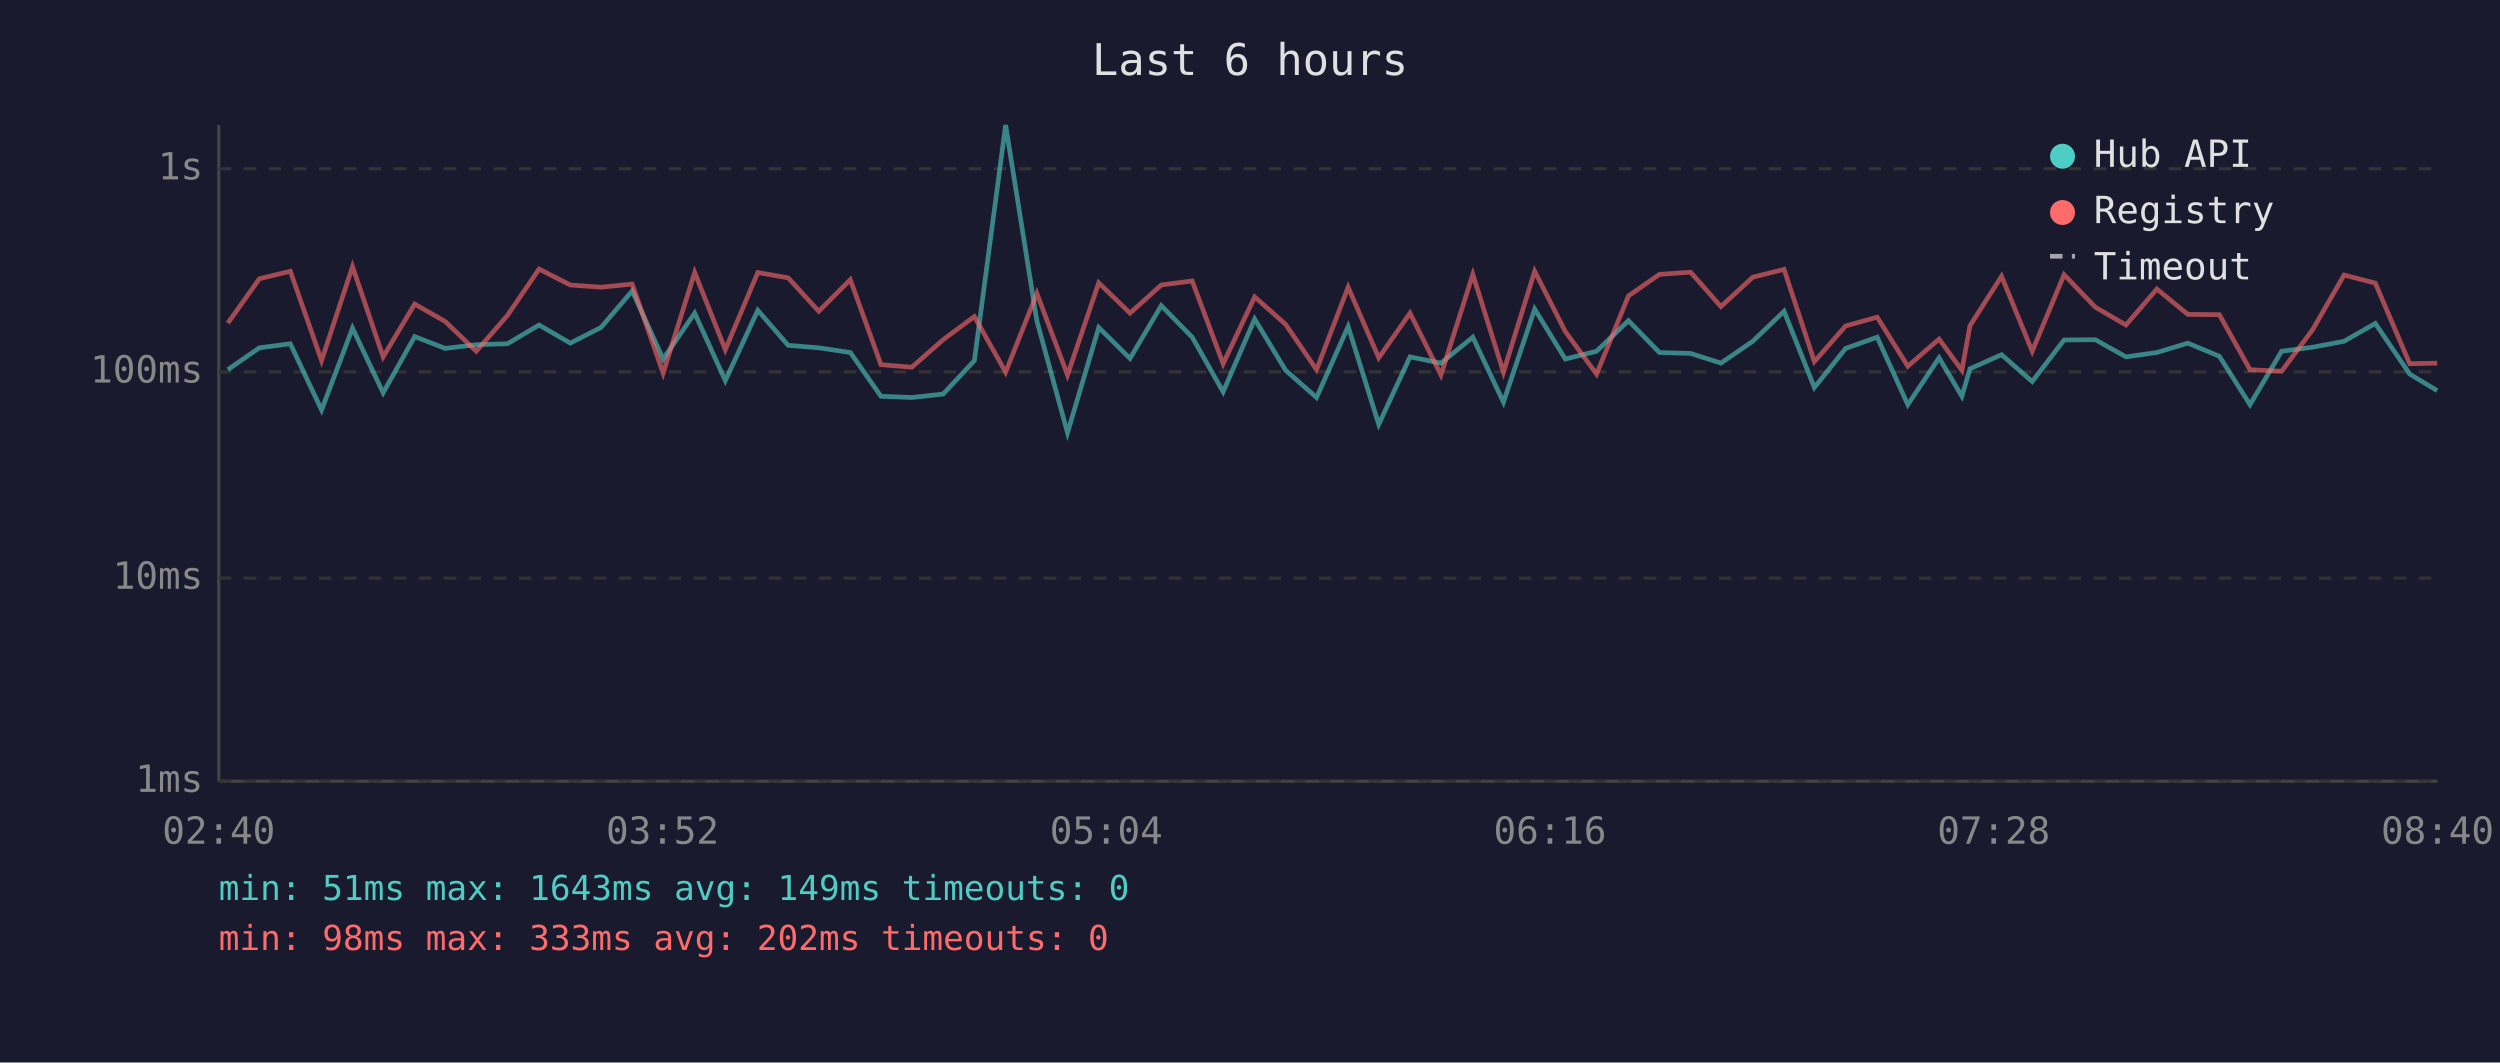
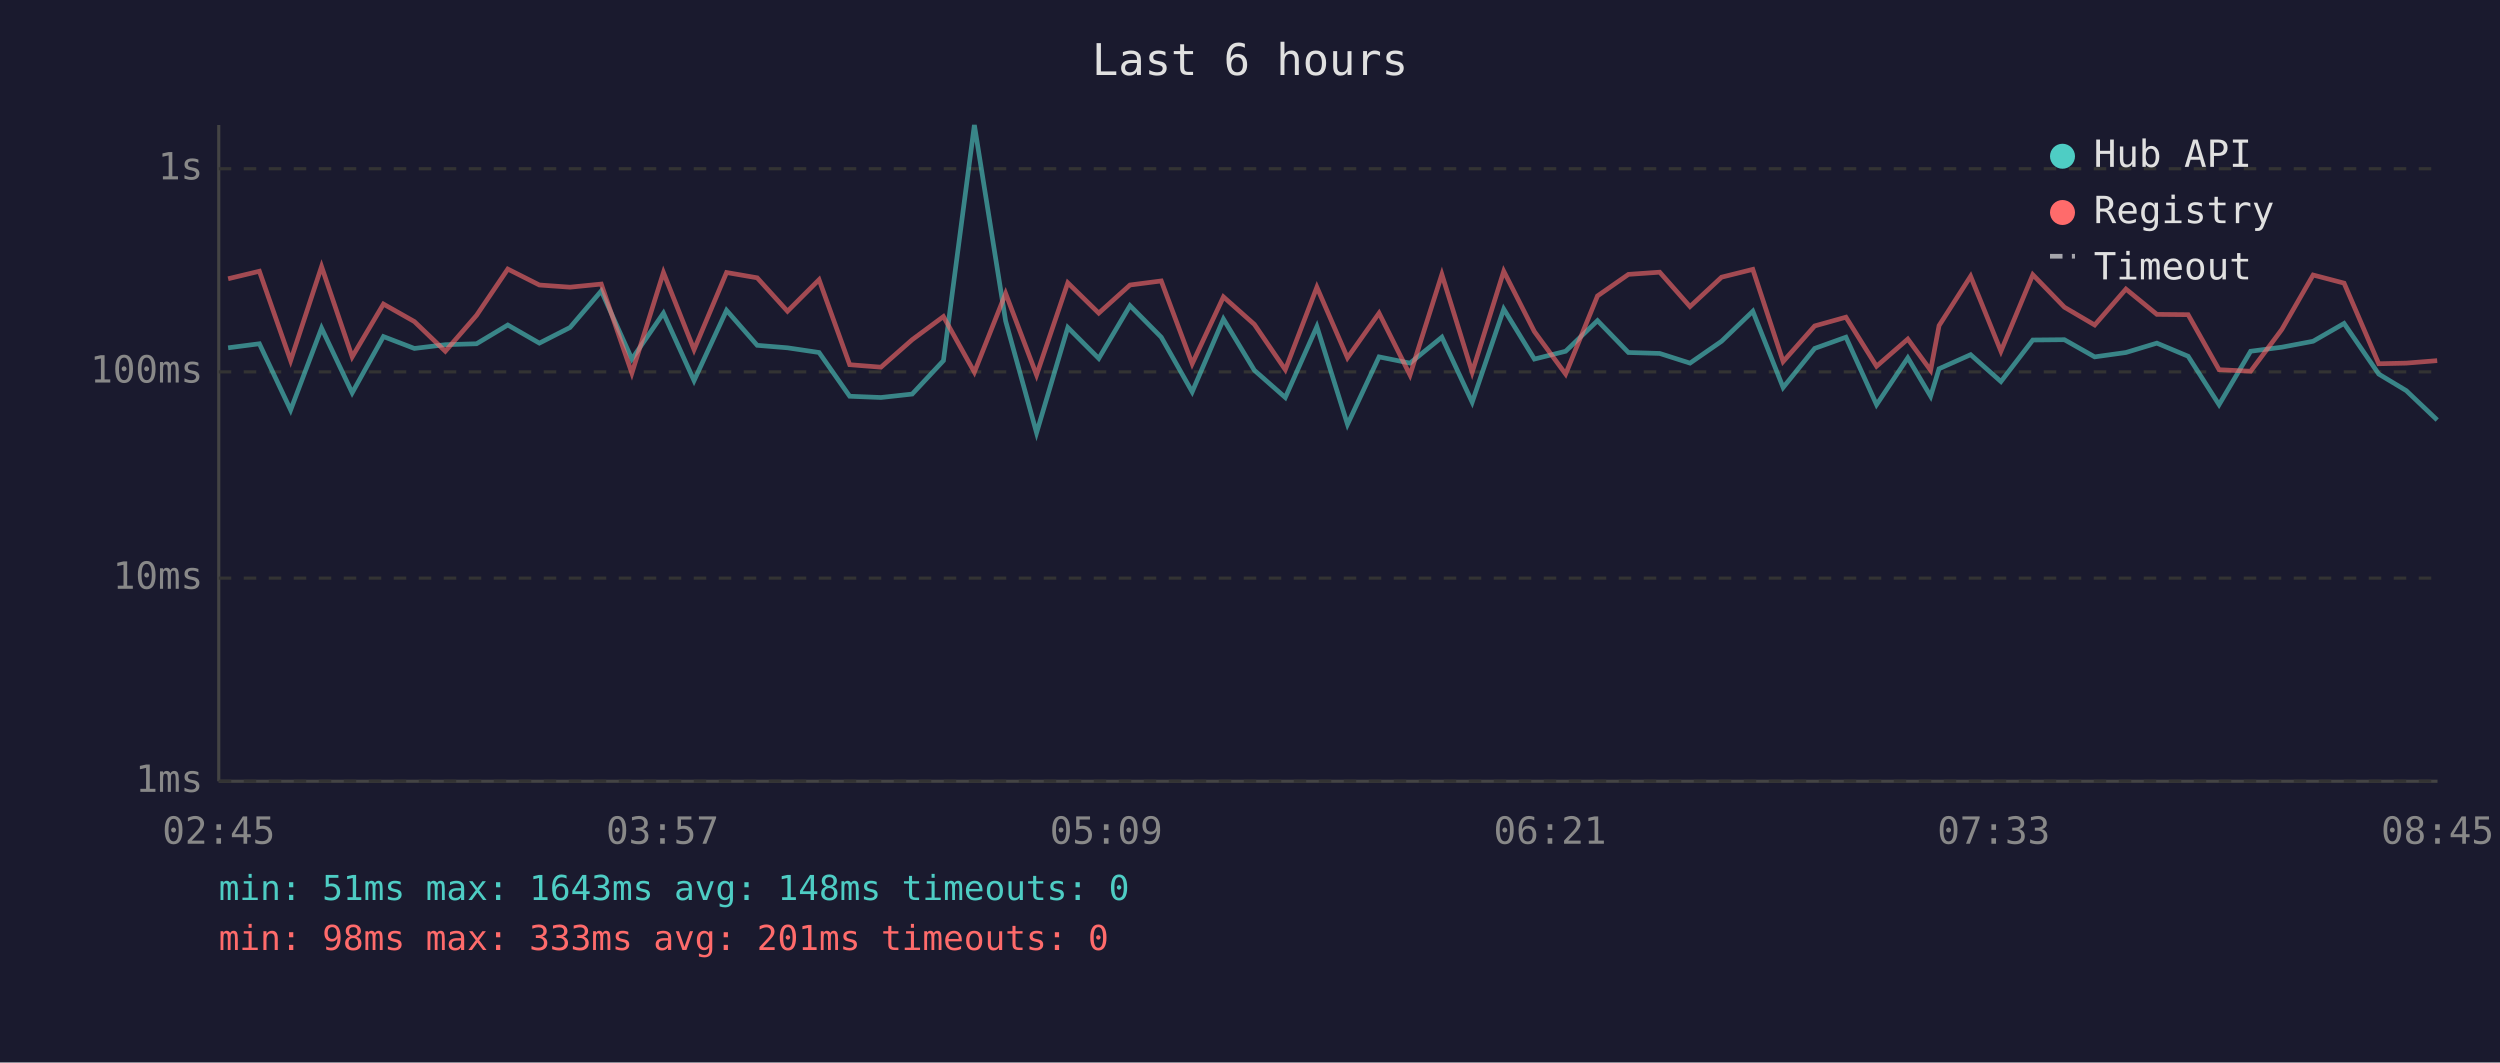
<svg xmlns="http://www.w3.org/2000/svg" viewBox="0 0 800 340" font-family="monospace" font-size="12">
  <rect width="800" height="340" fill="#1a1a2e" />
  <text x="400" y="24" fill="#e0e0e0" font-size="14" text-anchor="middle">Last 6 hours</text>
  <line x1="70" y1="40" x2="70" y2="250" stroke="#444" stroke-width="1" />
  <line x1="70" y1="250" x2="780" y2="250" stroke="#444" stroke-width="1" />
  <line x1="70" y1="250" x2="780" y2="250" stroke="#333" stroke-width="1" stroke-dasharray="4" />
  <text x="65" y="250" fill="#888" text-anchor="end" dominant-baseline="middle">1ms</text>
  <line x1="70" y1="185" x2="780" y2="185" stroke="#333" stroke-width="1" stroke-dasharray="4" />
  <text x="65" y="185" fill="#888" text-anchor="end" dominant-baseline="middle">10ms</text>
  <line x1="70" y1="119" x2="780" y2="119" stroke="#333" stroke-width="1" stroke-dasharray="4" />
  <text x="65" y="119" fill="#888" text-anchor="end" dominant-baseline="middle">100ms</text>
  <line x1="70" y1="54" x2="780" y2="54" stroke="#333" stroke-width="1" stroke-dasharray="4" />
  <text x="65" y="54" fill="#888" text-anchor="end" dominant-baseline="middle">1s</text>
-   <text x="70" y="270" fill="#888" text-anchor="middle">02:40</text>
-   <text x="212" y="270" fill="#888" text-anchor="middle">03:52</text>
-   <text x="354" y="270" fill="#888" text-anchor="middle">05:04</text>
-   <text x="496" y="270" fill="#888" text-anchor="middle">06:16</text>
-   <text x="638" y="270" fill="#888" text-anchor="middle">07:28</text>
-   <text x="780" y="270" fill="#888" text-anchor="middle">08:40</text>
-   <polyline points="72.9,118.3 83.0,111.3 92.9,110.0 102.9,131.2 112.8,105.0 122.6,125.7 132.7,107.7 142.5,111.5 152.4,110.3 162.4,110.0 172.5,104.0 182.5,109.8 192.3,104.8 202.3,93.1 212.2,114.9 222.3,100.2 232.1,121.8 242.5,99.3 252.2,110.5 262.0,111.3 272.1,112.8 281.9,126.8 291.8,127.2 301.8,126.1 311.8,115.4 321.8,40.0 331.8,102.7 341.6,138.5 351.6,104.8 361.6,114.7 371.6,97.8 381.5,107.9 391.4,125.4 401.5,102.1 411.4,118.5 421.3,127.2 431.4,104.5 441.2,135.8 451.2,114.2 461.1,116.2 471.3,107.9 481.1,128.7 491.1,98.9 500.9,114.9 510.9,112.4 521.1,102.6 531.0,112.8 541.0,113.1 550.7,116.2 560.9,109.2 570.9,99.6 580.6,124.0 590.6,111.5 600.7,107.9 610.5,129.5 620.5,114.5 627.8,126.8 630.4,118.0 640.5,113.5 650.3,122.1 660.5,108.8 670.5,108.7 680.3,114.2 690.2,112.8 700.1,109.8 710.2,114.0 720.0,129.5 730.1,112.4 740.1,111.1 750.1,109.2 760.1,103.5 771.1,119.7 779.9,125.0" fill="none" stroke="#4ecdc4" stroke-width="1.5" opacity="0.6" />
-   <polyline points="72.9,103.4 83.0,89.2 92.9,86.8 102.9,115.4 112.8,85.3 122.6,114.2 132.7,97.3 142.5,102.9 152.4,112.4 162.4,100.9 172.5,86.1 182.5,91.2 192.3,91.9 202.3,90.9 212.2,119.4 222.3,87.2 232.1,111.9 242.5,87.2 252.2,88.9 262.0,99.6 272.1,89.5 281.9,116.7 291.8,117.5 301.8,108.7 311.8,101.3 321.8,119.1 331.8,93.9 341.6,120.0 351.6,90.5 361.6,100.2 371.6,91.2 381.5,89.9 391.4,116.4 401.5,95.0 411.4,103.8 421.3,118.3 431.4,91.9 441.2,114.5 451.2,100.2 461.1,120.0 471.3,87.8 481.1,119.1 491.1,86.8 500.9,106.1 510.9,119.7 521.1,94.7 531.0,87.8 541.0,87.1 550.7,98.1 560.9,88.7 570.9,86.2 580.6,115.7 590.6,104.3 600.7,101.5 610.5,117.2 620.5,108.5 627.8,118.5 630.4,104.2 640.5,88.4 650.3,112.4 660.5,87.9 670.5,98.3 680.3,104.0 690.2,92.5 700.1,100.6 710.2,100.7 720.0,118.3 730.1,118.8 740.1,105.4 750.1,88.0 760.1,90.6 771.1,116.4 779.9,116.2" fill="none" stroke="#ff6b6b" stroke-width="1.5" opacity="0.6" />
+   <text x="70" y="270" fill="#888" text-anchor="middle">02:45</text>
+   <text x="212" y="270" fill="#888" text-anchor="middle">03:57</text>
+   <text x="354" y="270" fill="#888" text-anchor="middle">05:09</text>
+   <text x="496" y="270" fill="#888" text-anchor="middle">06:21</text>
+   <text x="638" y="270" fill="#888" text-anchor="middle">07:33</text>
+   <text x="780" y="270" fill="#888" text-anchor="middle">08:45</text>
+   <polyline points="73.0,111.3 83.0,110.0 93.0,131.2 102.9,105.0 112.7,125.7 122.7,107.7 132.6,111.5 142.5,110.3 152.5,110.0 162.5,104.0 172.6,109.8 182.4,104.8 192.4,93.1 202.2,114.9 212.3,100.2 222.1,121.8 232.5,99.3 242.3,110.5 252.0,111.3 262.1,112.8 271.9,126.8 281.9,127.2 291.9,126.1 301.9,115.4 311.8,40.0 321.8,102.7 331.7,138.5 341.7,104.8 351.6,114.7 361.6,97.8 371.6,107.9 381.5,125.4 391.5,102.1 401.4,118.5 411.3,127.2 421.4,104.5 431.2,135.8 441.3,114.2 451.2,116.2 461.4,107.9 471.1,128.7 481.2,98.9 491.0,114.9 501.0,112.4 511.2,102.6 521.1,112.8 531.1,113.1 540.8,116.2 550.9,109.2 560.9,99.6 570.6,124.0 580.7,111.5 590.7,107.9 600.5,129.5 610.5,114.5 617.8,126.8 620.5,118.0 630.6,113.5 640.3,122.1 650.5,108.8 660.6,108.7 670.3,114.2 680.3,112.8 690.2,109.8 700.2,114.0 710.1,129.5 720.2,112.4 730.2,111.1 740.2,109.2 750.1,103.5 761.2,119.7 770.0,125.0 779.9,134.4" fill="none" stroke="#4ecdc4" stroke-width="1.5" opacity="0.6" />
+   <polyline points="73.0,89.2 83.0,86.8 93.0,115.4 102.9,85.3 112.7,114.2 122.7,97.3 132.6,102.9 142.5,112.4 152.5,100.9 162.5,86.1 172.6,91.2 182.4,91.9 192.4,90.9 202.2,119.4 212.3,87.2 222.1,111.9 232.5,87.2 242.3,88.9 252.0,99.6 262.1,89.5 271.9,116.7 281.9,117.5 291.9,108.7 301.9,101.3 311.8,119.1 321.8,93.9 331.7,120.0 341.7,90.5 351.6,100.2 361.6,91.2 371.6,89.9 381.5,116.4 391.5,95.0 401.4,103.8 411.3,118.3 421.4,91.9 431.2,114.5 441.3,100.2 451.2,120.0 461.4,87.8 471.1,119.1 481.2,86.8 491.0,106.1 501.0,119.7 511.2,94.7 521.1,87.8 531.1,87.1 540.8,98.1 550.9,88.7 560.9,86.2 570.6,115.7 580.7,104.3 590.7,101.5 600.5,117.2 610.5,108.5 617.8,118.5 620.5,104.2 630.6,88.4 640.3,112.4 650.5,87.9 660.6,98.3 670.3,104.0 680.3,92.5 690.2,100.6 700.2,100.7 710.1,118.3 720.2,118.8 730.2,105.4 740.2,88.0 750.1,90.6 761.2,116.4 770.0,116.2 779.9,115.4" fill="none" stroke="#ff6b6b" stroke-width="1.5" opacity="0.6" />
  <circle cx="660" cy="50" r="4" fill="#4ecdc4" />
  <text x="670" y="50" fill="#e0e0e0" dominant-baseline="middle">Hub API</text>
  <circle cx="660" cy="68" r="4" fill="#ff6b6b" />
  <text x="670" y="68" fill="#e0e0e0" dominant-baseline="middle">Registry</text>
  <line x1="656" y1="82" x2="664" y2="82" stroke="#e0e0e0" stroke-width="1.5" stroke-dasharray="4,3" opacity="0.7" />
  <text x="670" y="86" fill="#e0e0e0" dominant-baseline="middle">Timeout</text>
-   <text x="70" y="288" fill="#4ecdc4" font-size="11">min: 51ms  max: 1643ms  avg: 149ms  timeouts: 0</text>
-   <text x="70" y="304" fill="#ff6b6b" font-size="11">min: 98ms  max: 333ms  avg: 202ms  timeouts: 0</text>
+   <text x="70" y="288" fill="#4ecdc4" font-size="11">min: 51ms  max: 1643ms  avg: 148ms  timeouts: 0</text>
+   <text x="70" y="304" fill="#ff6b6b" font-size="11">min: 98ms  max: 333ms  avg: 201ms  timeouts: 0</text>
</svg>
